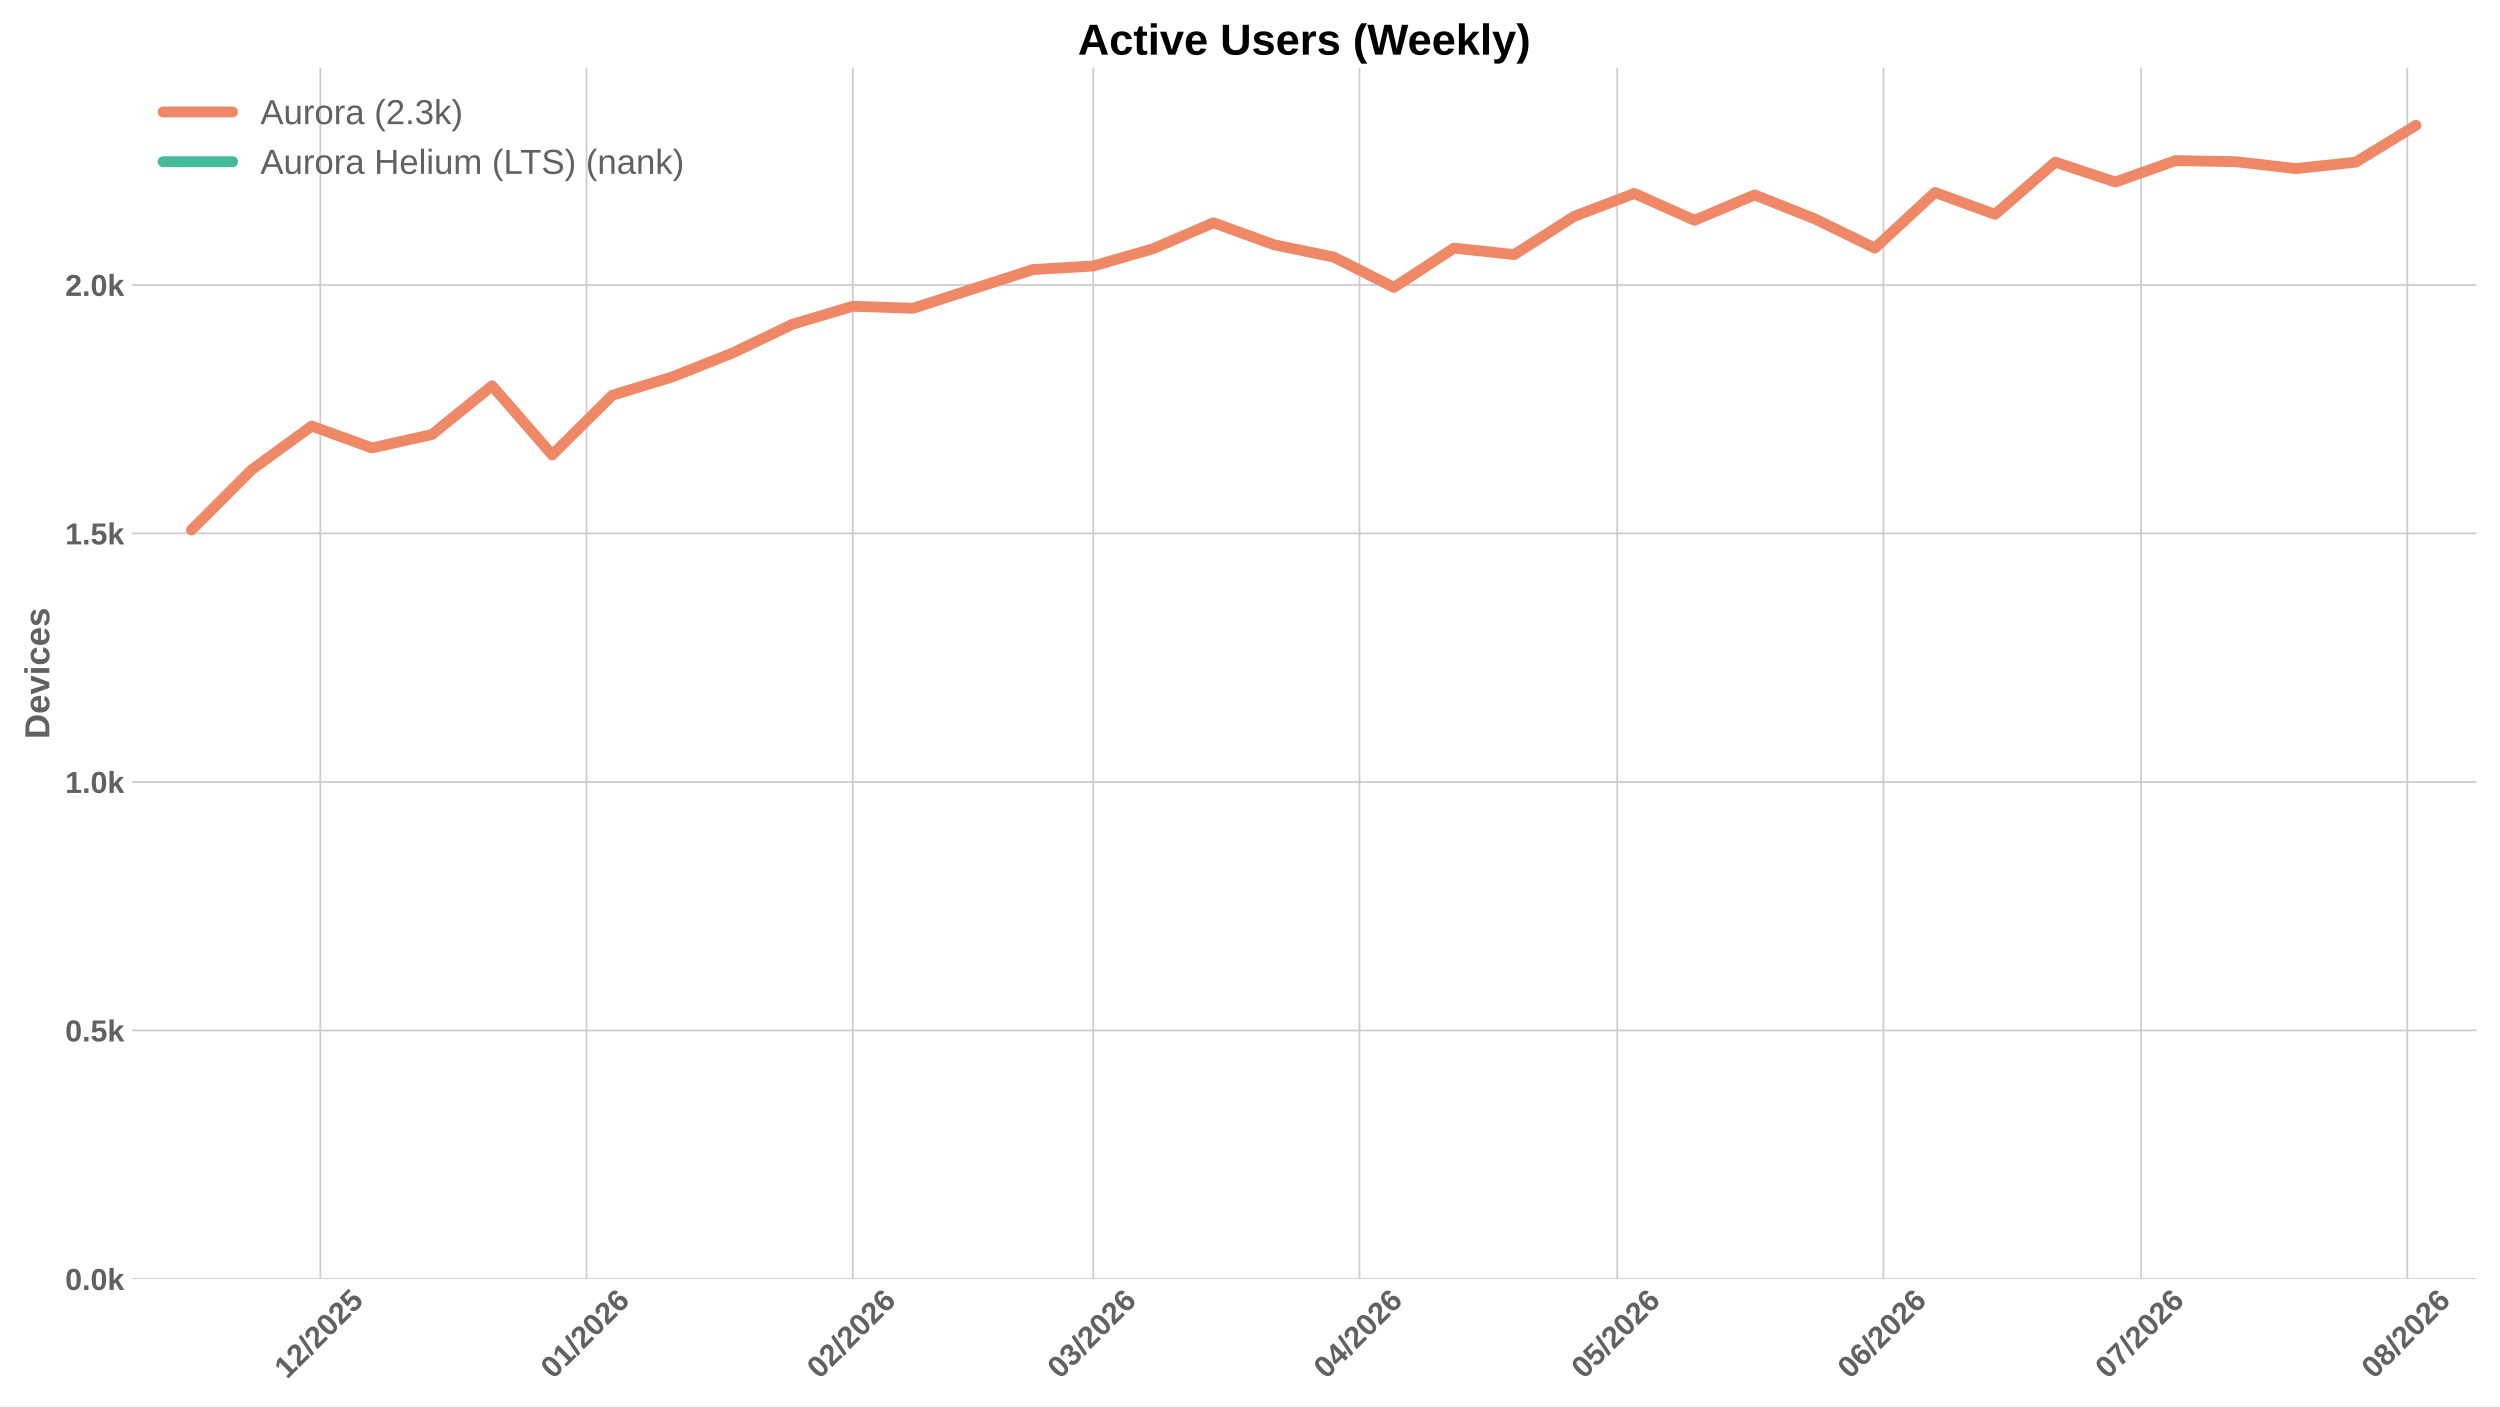
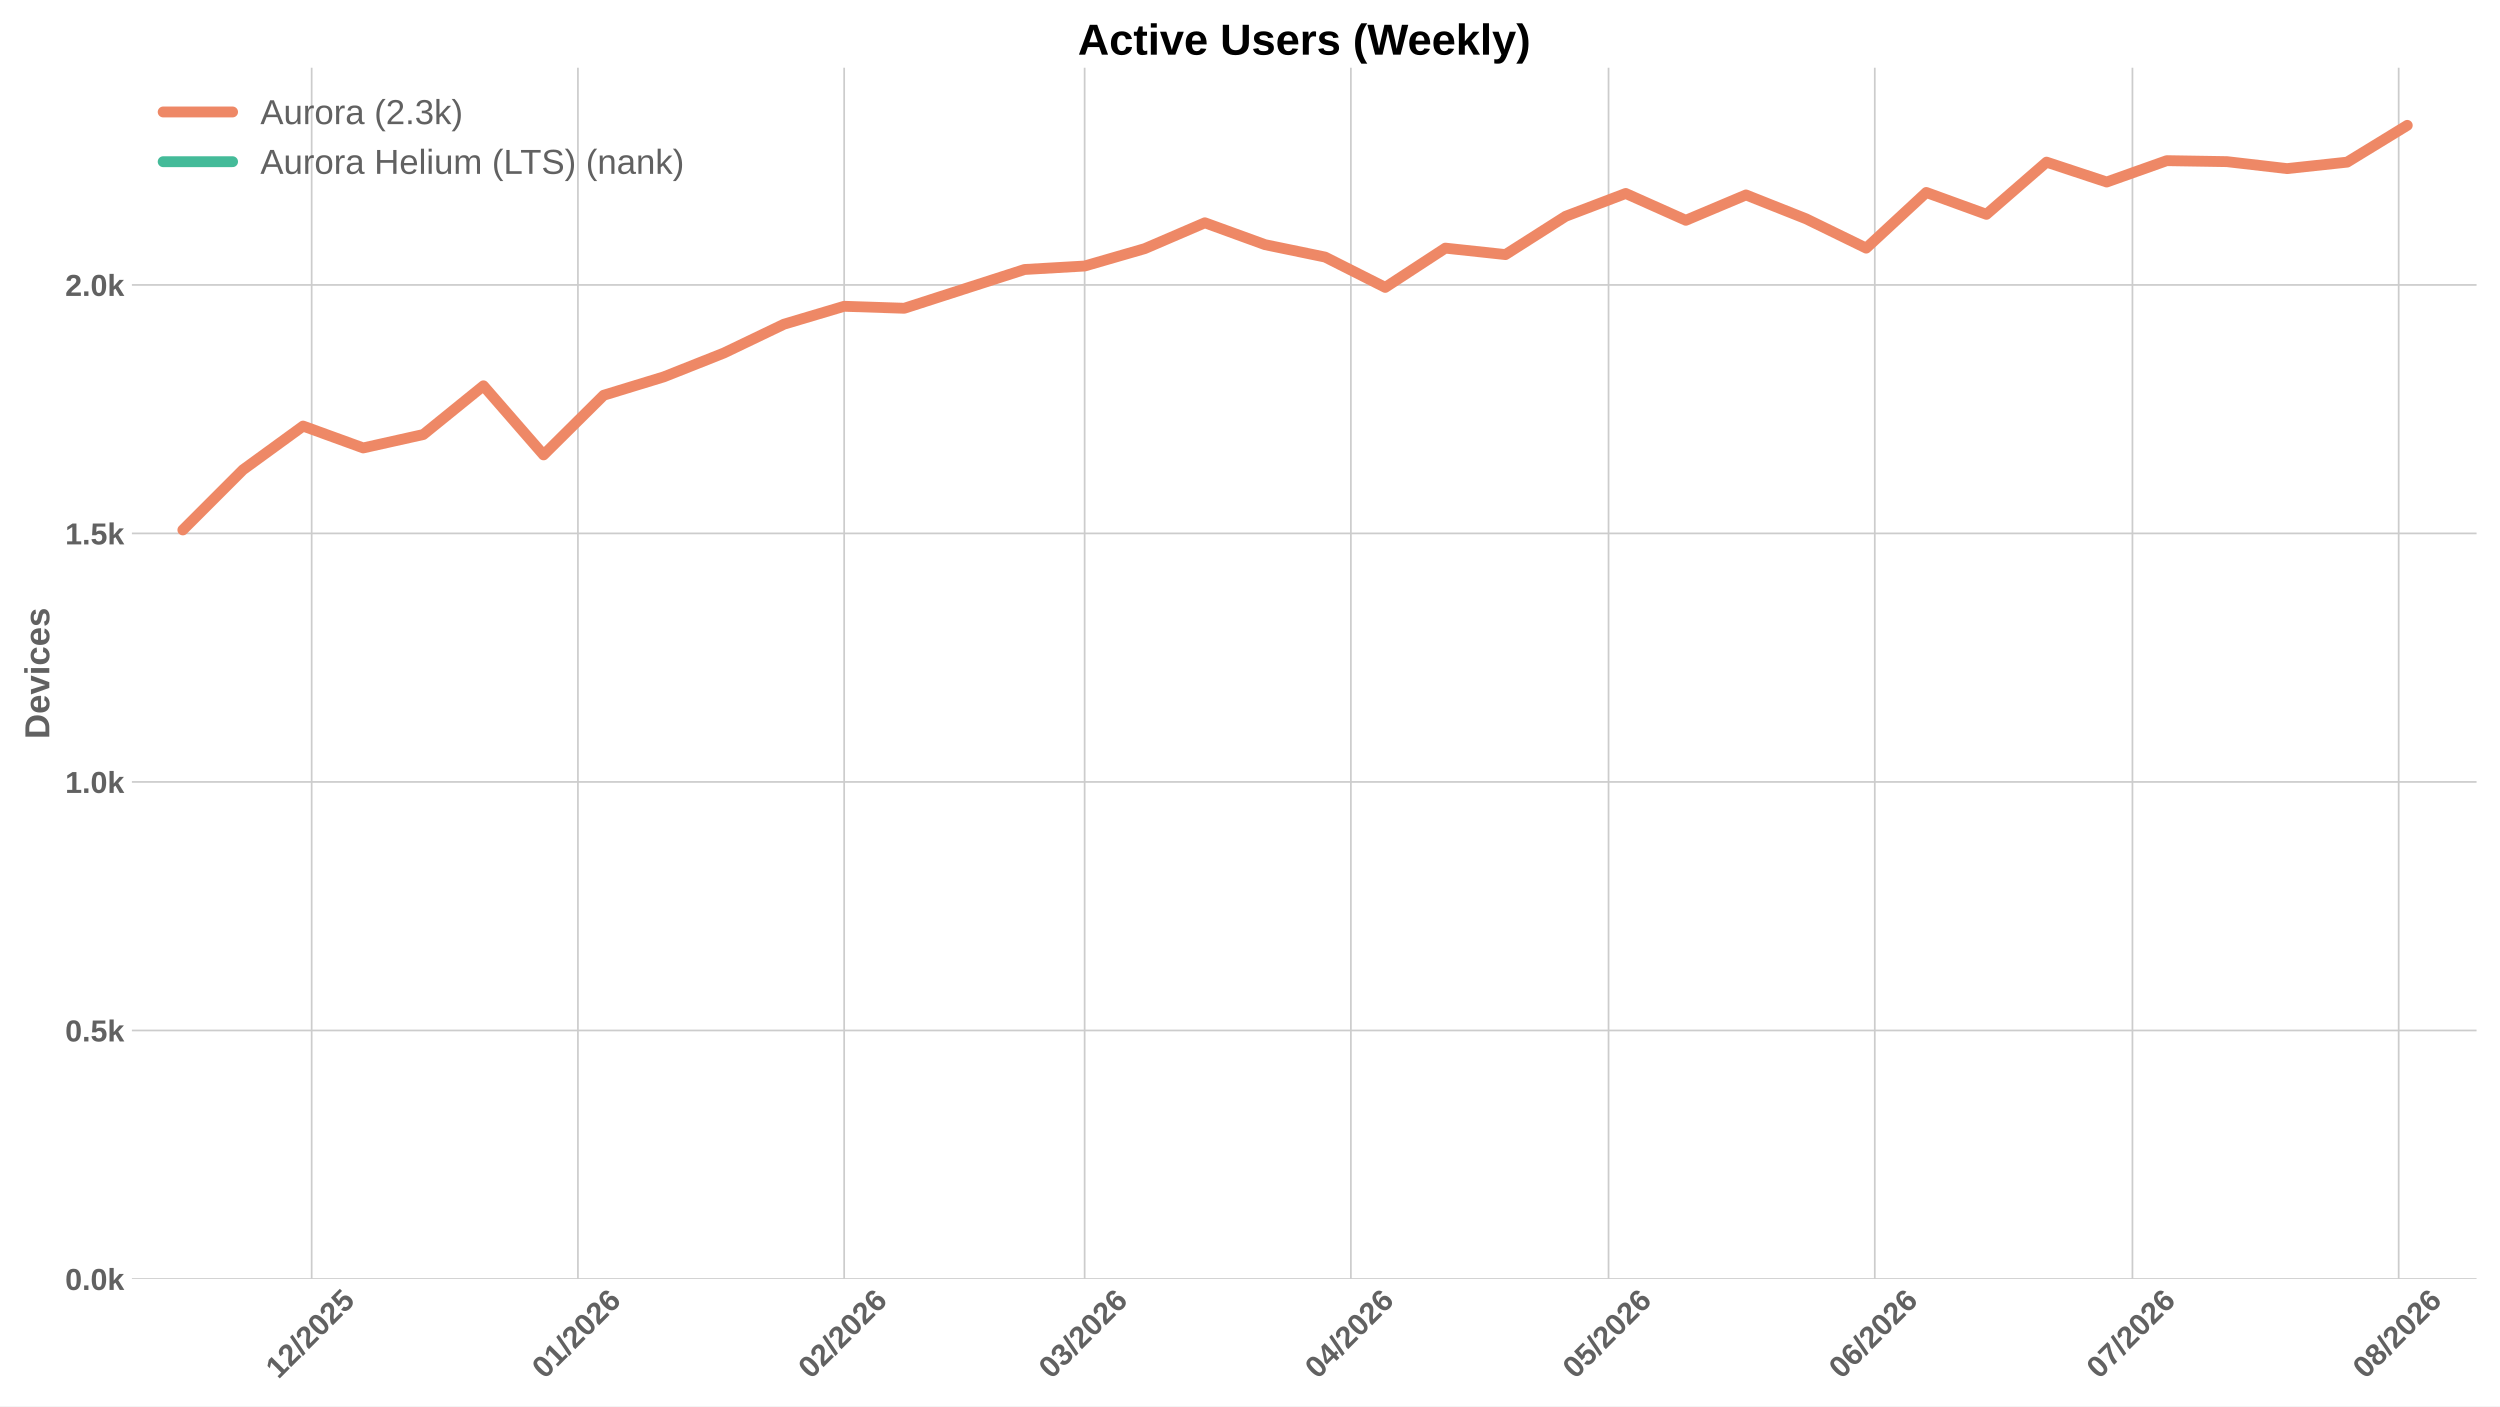
<svg xmlns="http://www.w3.org/2000/svg" xmlns:xlink="http://www.w3.org/1999/xlink" width="1152pt" height="648pt" viewBox="0 0 1152 648" version="1.1">
  <defs>
    <style type="text/css">*{stroke-linejoin: round; stroke-linecap: butt}</style>
  </defs>
  <g id="figure_1">
    <g id="patch_1">
      <path d="M 0 648  L 1152 648  L 1152 0  L 0 0  z " style="fill: #ffffff" />
    </g>
    <g id="axes_1">
      <g id="patch_2">
        <path d="M 60.78 589.343  L 1141.2 589.343  L 1141.2 31.2  L 60.78 31.2  z " style="fill: #ffffff" />
      </g>
      <g id="matplotlib.axis_1">
        <g id="xtick_1">
          <g id="line2d_1">
-             <path d="M 147.604 589.343  L 147.604 31.2  " clip-path="url(#pa4f3f45eb1)" style="fill: none; stroke: #cccccc; stroke-width: 0.8; stroke-linecap: round" />
+             <path d="M 143.619 589.343  L 143.619 31.2  " clip-path="url(#p085e9f995e)" style="fill: none; stroke: #cccccc; stroke-width: 0.8; stroke-linecap: round" />
          </g>
          <g id="line2d_2" />
          <g id="text_1">
-             <g style="fill: #616161" transform="translate(132.2736 635.7977) rotate(-45) scale(0.14 -0.14)">
+             <g style="fill: #616161" transform="translate(128.2889 635.7977) rotate(-45) scale(0.14 -0.14)">
              <defs>
                <path id="LiberationSans-Bold-31" d="M 403 0  L 403 653  L 1494 653  L 1494 3656  L 438 2997  L 438 3688  L 1541 4403  L 2372 4403  L 2372 653  L 3381 653  L 3381 0  L 403 0  z " transform="scale(0.015625)" />
                <path id="LiberationSans-Bold-32" d="M 222 0  L 222 609  Q 394 988 711 1347  Q 1028 1706 1509 2097  Q 1972 2472 2158 2715  Q 2344 2959 2344 3194  Q 2344 3769 1766 3769  Q 1484 3769 1336 3617  Q 1188 3466 1144 3163  L 259 3213  Q 334 3825 717 4147  Q 1100 4469 1759 4469  Q 2472 4469 2853 4144  Q 3234 3819 3234 3231  Q 3234 2922 3112 2672  Q 2991 2422 2800 2211  Q 2609 2000 2376 1815  Q 2144 1631 1925 1456  Q 1706 1281 1526 1103  Q 1347 925 1259 722  L 3303 722  L 3303 0  L 222 0  z " transform="scale(0.015625)" />
                <path id="LiberationSans-Bold-2f" d="M 63 -128  L 972 4638  L 1716 4638  L 822 -128  L 63 -128  z " transform="scale(0.015625)" />
                <path id="LiberationSans-Bold-30" d="M 3297 2203  Q 3297 1088 2914 512  Q 2531 -63 1766 -63  Q 253 -63 253 2203  Q 253 2994 418 3494  Q 584 3994 915 4231  Q 1247 4469 1791 4469  Q 2572 4469 2934 3903  Q 3297 3338 3297 2203  z M 2416 2203  Q 2416 2813 2356 3150  Q 2297 3488 2165 3634  Q 2034 3781 1784 3781  Q 1519 3781 1383 3632  Q 1247 3484 1189 3148  Q 1131 2813 1131 2203  Q 1131 1600 1192 1261  Q 1253 922 1386 775  Q 1519 628 1772 628  Q 2022 628 2158 783  Q 2294 938 2355 1278  Q 2416 1619 2416 2203  z " transform="scale(0.015625)" />
                <path id="LiberationSans-Bold-35" d="M 3381 1466  Q 3381 766 2945 351  Q 2509 -63 1750 -63  Q 1088 -63 689 235  Q 291 534 197 1100  L 1075 1172  Q 1144 891 1319 762  Q 1494 634 1759 634  Q 2088 634 2283 843  Q 2478 1053 2478 1447  Q 2478 1794 2293 2001  Q 2109 2209 1778 2209  Q 1413 2209 1181 1925  L 325 1925  L 478 4403  L 3125 4403  L 3125 3750  L 1275 3750  L 1203 2638  Q 1522 2919 2000 2919  Q 2628 2919 3004 2528  Q 3381 2138 3381 1466  z " transform="scale(0.015625)" />
              </defs>
              <use xlink:href="#LiberationSans-Bold-31" />
              <use xlink:href="#LiberationSans-Bold-32" transform="translate(55.61523 0)" />
              <use xlink:href="#LiberationSans-Bold-2f" transform="translate(111.2305 0)" />
              <use xlink:href="#LiberationSans-Bold-32" transform="translate(139.0137 0)" />
              <use xlink:href="#LiberationSans-Bold-30" transform="translate(194.6289 0)" />
              <use xlink:href="#LiberationSans-Bold-32" transform="translate(250.2441 0)" />
              <use xlink:href="#LiberationSans-Bold-35" transform="translate(305.8594 0)" />
            </g>
          </g>
        </g>
        <g id="xtick_2">
          <g id="line2d_3">
-             <path d="M 270.289 589.343  L 270.289 31.2  " clip-path="url(#pa4f3f45eb1)" style="fill: none; stroke: #cccccc; stroke-width: 0.8; stroke-linecap: round" />
+             <path d="M 266.304 589.343  L 266.304 31.2  " clip-path="url(#p085e9f995e)" style="fill: none; stroke: #cccccc; stroke-width: 0.8; stroke-linecap: round" />
          </g>
          <g id="line2d_4" />
          <g id="text_2">
-             <g style="fill: #616161" transform="translate(254.9586 635.7977) rotate(-45) scale(0.14 -0.14)">
+             <g style="fill: #616161" transform="translate(250.9739 635.7977) rotate(-45) scale(0.14 -0.14)">
              <defs>
                <path id="LiberationSans-Bold-36" d="M 3328 1441  Q 3328 738 2934 337  Q 2541 -63 1847 -63  Q 1069 -63 651 482  Q 234 1028 234 2100  Q 234 3278 657 3873  Q 1081 4469 1869 4469  Q 2428 4469 2751 4222  Q 3075 3975 3209 3456  L 2381 3341  Q 2263 3775 1850 3775  Q 1497 3775 1295 3422  Q 1094 3069 1094 2350  Q 1234 2584 1484 2709  Q 1734 2834 2050 2834  Q 2641 2834 2984 2459  Q 3328 2084 3328 1441  z M 2447 1416  Q 2447 1791 2273 1989  Q 2100 2188 1797 2188  Q 1506 2188 1331 2002  Q 1156 1816 1156 1509  Q 1156 1125 1339 873  Q 1522 622 1819 622  Q 2116 622 2281 833  Q 2447 1044 2447 1416  z " transform="scale(0.015625)" />
              </defs>
              <use xlink:href="#LiberationSans-Bold-30" />
              <use xlink:href="#LiberationSans-Bold-31" transform="translate(55.61523 0)" />
              <use xlink:href="#LiberationSans-Bold-2f" transform="translate(111.2305 0)" />
              <use xlink:href="#LiberationSans-Bold-32" transform="translate(139.0137 0)" />
              <use xlink:href="#LiberationSans-Bold-30" transform="translate(194.6289 0)" />
              <use xlink:href="#LiberationSans-Bold-32" transform="translate(250.2441 0)" />
              <use xlink:href="#LiberationSans-Bold-36" transform="translate(305.8594 0)" />
            </g>
          </g>
        </g>
        <g id="xtick_3">
          <g id="line2d_5">
-             <path d="M 392.974 589.343  L 392.974 31.2  " clip-path="url(#pa4f3f45eb1)" style="fill: none; stroke: #cccccc; stroke-width: 0.8; stroke-linecap: round" />
+             <path d="M 388.989 589.343  L 388.989 31.2  " clip-path="url(#p085e9f995e)" style="fill: none; stroke: #cccccc; stroke-width: 0.8; stroke-linecap: round" />
          </g>
          <g id="line2d_6" />
          <g id="text_3">
-             <g style="fill: #616161" transform="translate(377.6437 635.7977) rotate(-45) scale(0.14 -0.14)">
+             <g style="fill: #616161" transform="translate(373.659 635.7977) rotate(-45) scale(0.14 -0.14)">
              <use xlink:href="#LiberationSans-Bold-30" />
              <use xlink:href="#LiberationSans-Bold-32" transform="translate(55.61523 0)" />
              <use xlink:href="#LiberationSans-Bold-2f" transform="translate(111.2305 0)" />
              <use xlink:href="#LiberationSans-Bold-32" transform="translate(139.0137 0)" />
              <use xlink:href="#LiberationSans-Bold-30" transform="translate(194.6289 0)" />
              <use xlink:href="#LiberationSans-Bold-32" transform="translate(250.2441 0)" />
              <use xlink:href="#LiberationSans-Bold-36" transform="translate(305.8594 0)" />
            </g>
          </g>
        </g>
        <g id="xtick_4">
          <g id="line2d_7">
-             <path d="M 503.786 589.343  L 503.786 31.2  " clip-path="url(#pa4f3f45eb1)" style="fill: none; stroke: #cccccc; stroke-width: 0.8; stroke-linecap: round" />
+             <path d="M 499.802 589.343  L 499.802 31.2  " clip-path="url(#p085e9f995e)" style="fill: none; stroke: #cccccc; stroke-width: 0.8; stroke-linecap: round" />
          </g>
          <g id="line2d_8" />
          <g id="text_4">
-             <g style="fill: #616161" transform="translate(488.456 635.7977) rotate(-45) scale(0.14 -0.14)">
+             <g style="fill: #616161" transform="translate(484.4713 635.7977) rotate(-45) scale(0.14 -0.14)">
              <defs>
                <path id="LiberationSans-Bold-33" d="M 3328 1222  Q 3328 603 2922 265  Q 2516 -72 1766 -72  Q 1056 -72 637 254  Q 219 581 147 1197  L 1041 1275  Q 1125 641 1763 641  Q 2078 641 2253 797  Q 2428 953 2428 1275  Q 2428 1569 2215 1725  Q 2003 1881 1584 1881  L 1278 1881  L 1278 2591  L 1566 2591  Q 1944 2591 2134 2745  Q 2325 2900 2325 3188  Q 2325 3459 2173 3614  Q 2022 3769 1731 3769  Q 1459 3769 1292 3619  Q 1125 3469 1100 3194  L 222 3256  Q 291 3825 694 4147  Q 1097 4469 1747 4469  Q 2438 4469 2827 4158  Q 3216 3847 3216 3297  Q 3216 2884 2973 2618  Q 2731 2353 2275 2266  L 2275 2253  Q 2781 2194 3054 1920  Q 3328 1647 3328 1222  z " transform="scale(0.015625)" />
              </defs>
              <use xlink:href="#LiberationSans-Bold-30" />
              <use xlink:href="#LiberationSans-Bold-33" transform="translate(55.61523 0)" />
              <use xlink:href="#LiberationSans-Bold-2f" transform="translate(111.2305 0)" />
              <use xlink:href="#LiberationSans-Bold-32" transform="translate(139.0137 0)" />
              <use xlink:href="#LiberationSans-Bold-30" transform="translate(194.6289 0)" />
              <use xlink:href="#LiberationSans-Bold-32" transform="translate(250.2441 0)" />
              <use xlink:href="#LiberationSans-Bold-36" transform="translate(305.8594 0)" />
            </g>
          </g>
        </g>
        <g id="xtick_5">
          <g id="line2d_9">
-             <path d="M 626.471 589.343  L 626.471 31.2  " clip-path="url(#pa4f3f45eb1)" style="fill: none; stroke: #cccccc; stroke-width: 0.8; stroke-linecap: round" />
+             <path d="M 622.487 589.343  L 622.487 31.2  " clip-path="url(#p085e9f995e)" style="fill: none; stroke: #cccccc; stroke-width: 0.8; stroke-linecap: round" />
          </g>
          <g id="line2d_10" />
          <g id="text_5">
-             <g style="fill: #616161" transform="translate(611.1411 635.7977) rotate(-45) scale(0.14 -0.14)">
+             <g style="fill: #616161" transform="translate(607.1563 635.7977) rotate(-45) scale(0.14 -0.14)">
              <defs>
                <path id="LiberationSans-Bold-34" d="M 2938 897  L 2938 0  L 2100 0  L 2100 897  L 97 897  L 97 1556  L 1956 4403  L 2938 4403  L 2938 1550  L 3525 1550  L 3525 897  L 2938 897  z M 2100 2991  Q 2100 3159 2111 3356  Q 2122 3553 2128 3609  Q 2047 3434 1834 3103  L 813 1550  L 2100 1550  L 2100 2991  z " transform="scale(0.015625)" />
              </defs>
              <use xlink:href="#LiberationSans-Bold-30" />
              <use xlink:href="#LiberationSans-Bold-34" transform="translate(55.61523 0)" />
              <use xlink:href="#LiberationSans-Bold-2f" transform="translate(111.2305 0)" />
              <use xlink:href="#LiberationSans-Bold-32" transform="translate(139.0137 0)" />
              <use xlink:href="#LiberationSans-Bold-30" transform="translate(194.6289 0)" />
              <use xlink:href="#LiberationSans-Bold-32" transform="translate(250.2441 0)" />
              <use xlink:href="#LiberationSans-Bold-36" transform="translate(305.8594 0)" />
            </g>
          </g>
        </g>
        <g id="xtick_6">
          <g id="line2d_11">
-             <path d="M 745.199 589.343  L 745.199 31.2  " clip-path="url(#pa4f3f45eb1)" style="fill: none; stroke: #cccccc; stroke-width: 0.8; stroke-linecap: round" />
+             <path d="M 741.214 589.343  L 741.214 31.2  " clip-path="url(#p085e9f995e)" style="fill: none; stroke: #cccccc; stroke-width: 0.8; stroke-linecap: round" />
          </g>
          <g id="line2d_12" />
          <g id="text_6">
-             <g style="fill: #616161" transform="translate(729.8685 635.7977) rotate(-45) scale(0.14 -0.14)">
+             <g style="fill: #616161" transform="translate(725.8838 635.7977) rotate(-45) scale(0.14 -0.14)">
              <use xlink:href="#LiberationSans-Bold-30" />
              <use xlink:href="#LiberationSans-Bold-35" transform="translate(55.61523 0)" />
              <use xlink:href="#LiberationSans-Bold-2f" transform="translate(111.2305 0)" />
              <use xlink:href="#LiberationSans-Bold-32" transform="translate(139.0137 0)" />
              <use xlink:href="#LiberationSans-Bold-30" transform="translate(194.6289 0)" />
              <use xlink:href="#LiberationSans-Bold-32" transform="translate(250.2441 0)" />
              <use xlink:href="#LiberationSans-Bold-36" transform="translate(305.8594 0)" />
            </g>
          </g>
        </g>
        <g id="xtick_7">
          <g id="line2d_13">
-             <path d="M 867.884 589.343  L 867.884 31.2  " clip-path="url(#pa4f3f45eb1)" style="fill: none; stroke: #cccccc; stroke-width: 0.8; stroke-linecap: round" />
+             <path d="M 863.899 589.343  L 863.899 31.2  " clip-path="url(#p085e9f995e)" style="fill: none; stroke: #cccccc; stroke-width: 0.8; stroke-linecap: round" />
          </g>
          <g id="line2d_14" />
          <g id="text_7">
-             <g style="fill: #616161" transform="translate(852.5536 635.7977) rotate(-45) scale(0.14 -0.14)">
+             <g style="fill: #616161" transform="translate(848.5689 635.7977) rotate(-45) scale(0.14 -0.14)">
              <use xlink:href="#LiberationSans-Bold-30" />
              <use xlink:href="#LiberationSans-Bold-36" transform="translate(55.61523 0)" />
              <use xlink:href="#LiberationSans-Bold-2f" transform="translate(111.2305 0)" />
              <use xlink:href="#LiberationSans-Bold-32" transform="translate(139.0137 0)" />
              <use xlink:href="#LiberationSans-Bold-30" transform="translate(194.6289 0)" />
              <use xlink:href="#LiberationSans-Bold-32" transform="translate(250.2441 0)" />
              <use xlink:href="#LiberationSans-Bold-36" transform="translate(305.8594 0)" />
            </g>
          </g>
        </g>
        <g id="xtick_8">
          <g id="line2d_15">
-             <path d="M 986.611 589.343  L 986.611 31.2  " clip-path="url(#pa4f3f45eb1)" style="fill: none; stroke: #cccccc; stroke-width: 0.8; stroke-linecap: round" />
+             <path d="M 982.627 589.343  L 982.627 31.2  " clip-path="url(#p085e9f995e)" style="fill: none; stroke: #cccccc; stroke-width: 0.8; stroke-linecap: round" />
          </g>
          <g id="line2d_16" />
          <g id="text_8">
-             <g style="fill: #616161" transform="translate(971.2811 635.7977) rotate(-45) scale(0.14 -0.14)">
+             <g style="fill: #616161" transform="translate(967.2963 635.7977) rotate(-45) scale(0.14 -0.14)">
              <defs>
                <path id="LiberationSans-Bold-37" d="M 3278 3706  Q 2981 3238 2717 2797  Q 2453 2356 2256 1911  Q 2059 1466 1945 995  Q 1831 525 1831 0  L 916 0  Q 916 550 1059 1064  Q 1203 1578 1475 2111  Q 1747 2644 2463 3681  L 275 3681  L 275 4403  L 3278 4403  L 3278 3706  z " transform="scale(0.015625)" />
              </defs>
              <use xlink:href="#LiberationSans-Bold-30" />
              <use xlink:href="#LiberationSans-Bold-37" transform="translate(55.61523 0)" />
              <use xlink:href="#LiberationSans-Bold-2f" transform="translate(111.2305 0)" />
              <use xlink:href="#LiberationSans-Bold-32" transform="translate(139.0137 0)" />
              <use xlink:href="#LiberationSans-Bold-30" transform="translate(194.6289 0)" />
              <use xlink:href="#LiberationSans-Bold-32" transform="translate(250.2441 0)" />
              <use xlink:href="#LiberationSans-Bold-36" transform="translate(305.8594 0)" />
            </g>
          </g>
        </g>
        <g id="xtick_9">
          <g id="line2d_17">
-             <path d="M 1109.296 589.343  L 1109.296 31.2  " clip-path="url(#pa4f3f45eb1)" style="fill: none; stroke: #cccccc; stroke-width: 0.8; stroke-linecap: round" />
+             <path d="M 1105.312 589.343  L 1105.312 31.2  " clip-path="url(#p085e9f995e)" style="fill: none; stroke: #cccccc; stroke-width: 0.8; stroke-linecap: round" />
          </g>
          <g id="line2d_18" />
          <g id="text_9">
-             <g style="fill: #616161" transform="translate(1093.966 635.7977) rotate(-45) scale(0.14 -0.14)">
+             <g style="fill: #616161" transform="translate(1089.981 635.7977) rotate(-45) scale(0.14 -0.14)">
              <defs>
                <path id="LiberationSans-Bold-38" d="M 3363 1241  Q 3363 622 2953 279  Q 2544 -63 1784 -63  Q 1031 -63 617 278  Q 203 619 203 1234  Q 203 1656 447 1945  Q 691 2234 1100 2303  L 1100 2316  Q 744 2394 525 2669  Q 306 2944 306 3303  Q 306 3844 689 4156  Q 1072 4469 1772 4469  Q 2488 4469 2870 4164  Q 3253 3859 3253 3297  Q 3253 2938 3036 2666  Q 2819 2394 2453 2322  L 2453 2309  Q 2878 2241 3120 1961  Q 3363 1681 3363 1241  z M 2350 3250  Q 2350 3563 2206 3708  Q 2063 3853 1772 3853  Q 1203 3853 1203 3250  Q 1203 2619 1778 2619  Q 2066 2619 2208 2766  Q 2350 2913 2350 3250  z M 2453 1313  Q 2453 2003 1766 2003  Q 1447 2003 1276 1822  Q 1106 1641 1106 1300  Q 1106 913 1275 734  Q 1444 556 1791 556  Q 2131 556 2292 734  Q 2453 913 2453 1313  z " transform="scale(0.015625)" />
              </defs>
              <use xlink:href="#LiberationSans-Bold-30" />
              <use xlink:href="#LiberationSans-Bold-38" transform="translate(55.61523 0)" />
              <use xlink:href="#LiberationSans-Bold-2f" transform="translate(111.2305 0)" />
              <use xlink:href="#LiberationSans-Bold-32" transform="translate(139.0137 0)" />
              <use xlink:href="#LiberationSans-Bold-30" transform="translate(194.6289 0)" />
              <use xlink:href="#LiberationSans-Bold-32" transform="translate(250.2441 0)" />
              <use xlink:href="#LiberationSans-Bold-36" transform="translate(305.8594 0)" />
            </g>
          </g>
        </g>
      </g>
      <g id="matplotlib.axis_2">
        <g id="ytick_1">
          <g id="line2d_19">
-             <path d="M 60.78 589.343  L 1141.2 589.343  " clip-path="url(#pa4f3f45eb1)" style="fill: none; stroke: #cccccc; stroke-width: 0.8; stroke-linecap: round" />
+             <path d="M 60.78 589.343  L 1141.2 589.343  " clip-path="url(#p085e9f995e)" style="fill: none; stroke: #cccccc; stroke-width: 0.8; stroke-linecap: round" />
          </g>
          <g id="line2d_20" />
          <g id="text_10">
            <g style="fill: #616161" transform="translate(30.03469 594.416) scale(0.14 -0.14)">
              <defs>
                <path id="LiberationSans-Bold-2e" d="M 434 0  L 434 953  L 1338 953  L 1338 0  L 434 0  z " transform="scale(0.015625)" />
                <path id="LiberationSans-Bold-6b" d="M 2606 0  L 1703 1531  L 1325 1269  L 1325 0  L 447 0  L 447 4638  L 1325 4638  L 1325 1981  L 2531 3381  L 3475 3381  L 2288 2063  L 3566 0  L 2606 0  z " transform="scale(0.015625)" />
              </defs>
              <use xlink:href="#LiberationSans-Bold-30" />
              <use xlink:href="#LiberationSans-Bold-2e" transform="translate(55.61523 0)" />
              <use xlink:href="#LiberationSans-Bold-30" transform="translate(83.39844 0)" />
              <use xlink:href="#LiberationSans-Bold-6b" transform="translate(139.0137 0)" />
            </g>
          </g>
        </g>
        <g id="ytick_2">
          <g id="line2d_21">
-             <path d="M 60.78 474.829  L 1141.2 474.829  " clip-path="url(#pa4f3f45eb1)" style="fill: none; stroke: #cccccc; stroke-width: 0.8; stroke-linecap: round" />
+             <path d="M 60.78 474.829  L 1141.2 474.829  " clip-path="url(#p085e9f995e)" style="fill: none; stroke: #cccccc; stroke-width: 0.8; stroke-linecap: round" />
          </g>
          <g id="line2d_22" />
          <g id="text_11">
            <g style="fill: #616161" transform="translate(30.03469 479.9016) scale(0.14 -0.14)">
              <use xlink:href="#LiberationSans-Bold-30" />
              <use xlink:href="#LiberationSans-Bold-2e" transform="translate(55.61523 0)" />
              <use xlink:href="#LiberationSans-Bold-35" transform="translate(83.39844 0)" />
              <use xlink:href="#LiberationSans-Bold-6b" transform="translate(139.0137 0)" />
            </g>
          </g>
        </g>
        <g id="ytick_3">
          <g id="line2d_23">
-             <path d="M 60.78 360.314  L 1141.2 360.314  " clip-path="url(#pa4f3f45eb1)" style="fill: none; stroke: #cccccc; stroke-width: 0.8; stroke-linecap: round" />
+             <path d="M 60.78 360.314  L 1141.2 360.314  " clip-path="url(#p085e9f995e)" style="fill: none; stroke: #cccccc; stroke-width: 0.8; stroke-linecap: round" />
          </g>
          <g id="line2d_24" />
          <g id="text_12">
            <g style="fill: #616161" transform="translate(30.03469 365.3872) scale(0.14 -0.14)">
              <use xlink:href="#LiberationSans-Bold-31" />
              <use xlink:href="#LiberationSans-Bold-2e" transform="translate(55.61523 0)" />
              <use xlink:href="#LiberationSans-Bold-30" transform="translate(83.39844 0)" />
              <use xlink:href="#LiberationSans-Bold-6b" transform="translate(139.0137 0)" />
            </g>
          </g>
        </g>
        <g id="ytick_4">
          <g id="line2d_25">
-             <path d="M 60.78 245.8  L 1141.2 245.8  " clip-path="url(#pa4f3f45eb1)" style="fill: none; stroke: #cccccc; stroke-width: 0.8; stroke-linecap: round" />
+             <path d="M 60.78 245.8  L 1141.2 245.8  " clip-path="url(#p085e9f995e)" style="fill: none; stroke: #cccccc; stroke-width: 0.8; stroke-linecap: round" />
          </g>
          <g id="line2d_26" />
          <g id="text_13">
            <g style="fill: #616161" transform="translate(30.03469 250.8728) scale(0.14 -0.14)">
              <use xlink:href="#LiberationSans-Bold-31" />
              <use xlink:href="#LiberationSans-Bold-2e" transform="translate(55.61523 0)" />
              <use xlink:href="#LiberationSans-Bold-35" transform="translate(83.39844 0)" />
              <use xlink:href="#LiberationSans-Bold-6b" transform="translate(139.0137 0)" />
            </g>
          </g>
        </g>
        <g id="ytick_5">
          <g id="line2d_27">
-             <path d="M 60.78 131.286  L 1141.2 131.286  " clip-path="url(#pa4f3f45eb1)" style="fill: none; stroke: #cccccc; stroke-width: 0.8; stroke-linecap: round" />
+             <path d="M 60.78 131.286  L 1141.2 131.286  " clip-path="url(#p085e9f995e)" style="fill: none; stroke: #cccccc; stroke-width: 0.8; stroke-linecap: round" />
          </g>
          <g id="line2d_28" />
          <g id="text_14">
            <g style="fill: #616161" transform="translate(30.03469 136.3584) scale(0.14 -0.14)">
              <use xlink:href="#LiberationSans-Bold-32" />
              <use xlink:href="#LiberationSans-Bold-2e" transform="translate(55.61523 0)" />
              <use xlink:href="#LiberationSans-Bold-30" transform="translate(83.39844 0)" />
              <use xlink:href="#LiberationSans-Bold-6b" transform="translate(139.0137 0)" />
            </g>
          </g>
        </g>
        <g id="text_15">
          <g style="fill: #616161" transform="translate(22.71469 340.5153) rotate(-90) scale(0.16 -0.16)">
            <defs>
              <path id="LiberationSans-Bold-44" d="M 4353 2234  Q 4353 1553 4086 1045  Q 3819 538 3330 269  Q 2841 0 2209 0  L 428 0  L 428 4403  L 2022 4403  Q 3134 4403 3743 3842  Q 4353 3281 4353 2234  z M 3425 2234  Q 3425 2944 3056 3317  Q 2688 3691 2003 3691  L 1350 3691  L 1350 713  L 2131 713  Q 2725 713 3075 1122  Q 3425 1531 3425 2234  z " transform="scale(0.015625)" />
              <path id="LiberationSans-Bold-65" d="M 1831 -63  Q 1069 -63 659 389  Q 250 841 250 1706  Q 250 2544 665 2994  Q 1081 3444 1844 3444  Q 2572 3444 2956 2961  Q 3341 2478 3341 1547  L 3341 1522  L 1172 1522  Q 1172 1028 1355 776  Q 1538 525 1875 525  Q 2341 525 2463 928  L 3291 856  Q 2931 -63 1831 -63  z M 1831 2891  Q 1522 2891 1355 2675  Q 1188 2459 1178 2072  L 2491 2072  Q 2466 2481 2294 2686  Q 2122 2891 1831 2891  z " transform="scale(0.015625)" />
              <path id="LiberationSans-Bold-76" d="M 2284 0  L 1234 0  L 25 3381  L 953 3381  L 1544 1491  Q 1591 1334 1766 709  Q 1797 838 1894 1159  Q 1991 1481 2613 3381  L 3531 3381  L 2284 0  z " transform="scale(0.015625)" />
              <path id="LiberationSans-Bold-69" d="M 447 3991  L 447 4638  L 1325 4638  L 1325 3991  L 447 3991  z M 447 0  L 447 3381  L 1325 3381  L 1325 0  L 447 0  z " transform="scale(0.015625)" />
              <path id="LiberationSans-Bold-63" d="M 1856 -63  Q 1088 -63 669 395  Q 250 853 250 1672  Q 250 2509 672 2976  Q 1094 3444 1869 3444  Q 2466 3444 2856 3144  Q 3247 2844 3347 2316  L 2463 2272  Q 2425 2531 2275 2686  Q 2125 2841 1850 2841  Q 1172 2841 1172 1706  Q 1172 538 1863 538  Q 2113 538 2281 695  Q 2450 853 2491 1166  L 3372 1125  Q 3325 778 3123 506  Q 2922 234 2594 85  Q 2266 -63 1856 -63  z " transform="scale(0.015625)" />
              <path id="LiberationSans-Bold-73" d="M 3297 988  Q 3297 497 2895 217  Q 2494 -63 1784 -63  Q 1088 -63 717 157  Q 347 378 225 844  L 997 959  Q 1063 719 1223 619  Q 1384 519 1784 519  Q 2153 519 2322 612  Q 2491 706 2491 906  Q 2491 1069 2355 1164  Q 2219 1259 1894 1325  Q 1150 1472 890 1598  Q 631 1725 495 1926  Q 359 2128 359 2422  Q 359 2906 732 3176  Q 1106 3447 1791 3447  Q 2394 3447 2761 3212  Q 3128 2978 3219 2534  L 2441 2453  Q 2403 2659 2256 2761  Q 2109 2863 1791 2863  Q 1478 2863 1322 2783  Q 1166 2703 1166 2516  Q 1166 2369 1286 2283  Q 1406 2197 1691 2141  Q 2088 2059 2395 1973  Q 2703 1888 2889 1769  Q 3075 1650 3186 1464  Q 3297 1278 3297 988  z " transform="scale(0.015625)" />
            </defs>
            <use xlink:href="#LiberationSans-Bold-44" />
            <use xlink:href="#LiberationSans-Bold-65" transform="translate(72.2168 0)" />
            <use xlink:href="#LiberationSans-Bold-76" transform="translate(127.832 0)" />
            <use xlink:href="#LiberationSans-Bold-69" transform="translate(183.4473 0)" />
            <use xlink:href="#LiberationSans-Bold-63" transform="translate(211.2305 0)" />
            <use xlink:href="#LiberationSans-Bold-65" transform="translate(266.8457 0)" />
            <use xlink:href="#LiberationSans-Bold-73" transform="translate(322.4609 0)" />
          </g>
        </g>
      </g>
      <g id="line2d_29">
-         <path d="M 88.24 244.197  L 115.943 216.484  L 143.646 196.33  L 171.349 206.407  L 199.052 200.223  L 226.756 177.778  L 254.459 209.613  L 282.162 182.13  L 309.865 173.656  L 337.568 162.663  L 365.271 149.379  L 392.974 141.134  L 420.677 142.05  L 448.38 133.118  L 476.083 124.186  L 503.786 122.582  L 531.489 114.566  L 559.192 102.657  L 586.896 112.734  L 614.599 118.46  L 642.302 132.431  L 670.005 114.337  L 697.708 117.315  L 725.411 99.68  L 753.114 89.144  L 780.817 101.512  L 808.52 89.831  L 836.223 100.825  L 863.926 114.337  L 891.629 88.686  L 919.332 98.763  L 947.036 74.715  L 974.739 83.877  L 1002.442 74.028  L 1030.145 74.486  L 1057.848 77.693  L 1085.551 74.715  L 1113.254 57.767  " clip-path="url(#pa4f3f45eb1)" style="fill: none; stroke: #ee8866; stroke-width: 5; stroke-linecap: round" />
+         <path d="M 84.255 244.197  L 111.958 216.484  L 139.662 196.33  L 167.365 206.407  L 195.068 200.223  L 222.771 177.778  L 250.474 209.613  L 278.177 182.13  L 305.88 173.656  L 333.583 162.663  L 361.286 149.379  L 388.989 141.134  L 416.692 142.05  L 444.395 133.118  L 472.098 124.186  L 499.802 122.582  L 527.505 114.566  L 555.208 102.657  L 582.911 112.734  L 610.614 118.46  L 638.317 132.431  L 666.02 114.337  L 693.723 117.315  L 721.426 99.68  L 749.129 89.144  L 776.832 101.512  L 804.535 89.831  L 832.238 100.825  L 859.942 114.337  L 887.645 88.686  L 915.348 98.763  L 943.051 74.715  L 970.754 83.877  L 998.457 74.028  L 1026.16 74.486  L 1053.863 77.693  L 1081.566 74.715  L 1109.269 57.767  " clip-path="url(#p085e9f995e)" style="fill: none; stroke: #ee8866; stroke-width: 5; stroke-linecap: round" />
      </g>
      <g id="line2d_30">
-         <path d="M 143.646 589.114  M 226.756 589.114  M 309.865 589.114  " clip-path="url(#pa4f3f45eb1)" style="fill: none; stroke: #44bb99; stroke-width: 5; stroke-linecap: round" />
+         <path d="M 139.662 589.114  M 222.771 589.114  M 305.88 589.114  " clip-path="url(#p085e9f995e)" style="fill: none; stroke: #44bb99; stroke-width: 5; stroke-linecap: round" />
      </g>
      <g id="patch_3">
        <path d="M 60.78 589.343  L 60.78 31.2  " style="fill: none" />
      </g>
      <g id="patch_4">
        <path d="M 1141.2 589.343  L 1141.2 31.2  " style="fill: none" />
      </g>
      <g id="patch_5">
        <path d="M 60.78 589.343  L 1141.2 589.343  " style="fill: none" />
      </g>
      <g id="patch_6">
        <path d="M 60.78 31.2  L 1141.2 31.2  " style="fill: none" />
      </g>
      <g id="text_16">
        <g transform="translate(496.6791 25.2) scale(0.2 -0.2)">
          <defs>
            <path id="LiberationSans-Bold-41" d="M 3541 0  L 3150 1125  L 1472 1125  L 1081 0  L 159 0  L 1766 4403  L 2853 4403  L 4453 0  L 3541 0  z M 2309 3725  L 2291 3656  Q 2259 3544 2215 3400  Q 2172 3256 1678 1819  L 2944 1819  L 2509 3084  L 2375 3509  L 2309 3725  z " transform="scale(0.015625)" />
            <path id="LiberationSans-Bold-74" d="M 1313 -56  Q 925 -56 715 155  Q 506 366 506 794  L 506 2788  L 78 2788  L 78 3381  L 550 3381  L 825 4175  L 1375 4175  L 1375 3381  L 2016 3381  L 2016 2788  L 1375 2788  L 1375 1031  Q 1375 784 1469 667  Q 1563 550 1759 550  Q 1863 550 2053 594  L 2053 50  Q 1728 -56 1313 -56  z " transform="scale(0.015625)" />
            <path id="LiberationSans-Bold-20" transform="scale(0.015625)" />
            <path id="LiberationSans-Bold-55" d="M 2259 -63  Q 1350 -63 867 381  Q 384 825 384 1650  L 384 4403  L 1306 4403  L 1306 1722  Q 1306 1200 1554 929  Q 1803 659 2284 659  Q 2778 659 3043 942  Q 3309 1225 3309 1753  L 3309 4403  L 4231 4403  L 4231 1697  Q 4231 859 3714 398  Q 3197 -63 2259 -63  z " transform="scale(0.015625)" />
            <path id="LiberationSans-Bold-72" d="M 447 0  L 447 2588  Q 447 2866 439 3052  Q 431 3238 422 3381  L 1259 3381  Q 1269 3325 1284 3039  Q 1300 2753 1300 2659  L 1313 2659  Q 1441 3016 1541 3161  Q 1641 3306 1778 3376  Q 1916 3447 2122 3447  Q 2291 3447 2394 3400  L 2394 2666  Q 2181 2713 2019 2713  Q 1691 2713 1508 2447  Q 1325 2181 1325 1659  L 1325 0  L 447 0  z " transform="scale(0.015625)" />
            <path id="LiberationSans-Bold-28" d="M 1247 -1328  Q 756 -622 537 81  Q 319 784 319 1659  Q 319 2531 537 3232  Q 756 3934 1247 4638  L 2125 4638  Q 1631 3925 1407 3219  Q 1184 2513 1184 1656  Q 1184 803 1406 101  Q 1628 -600 2125 -1328  L 1247 -1328  z " transform="scale(0.015625)" />
            <path id="LiberationSans-Bold-57" d="M 4897 0  L 3803 0  L 3206 2547  Q 3097 2997 3022 3488  Q 2947 3078 2900 2864  Q 2853 2650 2234 0  L 1141 0  L 6 4403  L 941 4403  L 1578 1559  L 1722 872  Q 1809 1306 1892 1701  Q 1975 2097 2516 4403  L 3547 4403  L 4103 2059  Q 4169 1797 4325 872  L 4403 1234  L 4569 1953  L 5100 4403  L 6034 4403  L 4897 0  z " transform="scale(0.015625)" />
            <path id="LiberationSans-Bold-6c" d="M 447 0  L 447 4638  L 1325 4638  L 1325 0  L 447 0  z " transform="scale(0.015625)" />
            <path id="LiberationSans-Bold-79" d="M 884 -1328  Q 569 -1328 331 -1288  L 331 -663  Q 497 -688 634 -688  Q 822 -688 945 -628  Q 1069 -569 1167 -431  Q 1266 -294 1388 34  L 50 3381  L 978 3381  L 1509 1797  Q 1634 1456 1825 753  L 1903 1050  L 2106 1784  L 2606 3381  L 3525 3381  L 2188 -178  Q 1919 -828 1630 -1078  Q 1341 -1328 884 -1328  z " transform="scale(0.015625)" />
            <path id="LiberationSans-Bold-29" d="M 6 -1328  Q 506 -597 726 101  Q 947 800 947 1656  Q 947 2516 722 3223  Q 497 3931 6 4638  L 884 4638  Q 1378 3928 1595 3225  Q 1813 2522 1813 1659  Q 1813 791 1595 87  Q 1378 -616 884 -1328  L 6 -1328  z " transform="scale(0.015625)" />
          </defs>
          <use xlink:href="#LiberationSans-Bold-41" />
          <use xlink:href="#LiberationSans-Bold-63" transform="translate(72.2168 0)" />
          <use xlink:href="#LiberationSans-Bold-74" transform="translate(127.832 0)" />
          <use xlink:href="#LiberationSans-Bold-69" transform="translate(161.1328 0)" />
          <use xlink:href="#LiberationSans-Bold-76" transform="translate(188.916 0)" />
          <use xlink:href="#LiberationSans-Bold-65" transform="translate(244.5312 0)" />
          <use xlink:href="#LiberationSans-Bold-20" transform="translate(300.1465 0)" />
          <use xlink:href="#LiberationSans-Bold-55" transform="translate(327.9297 0)" />
          <use xlink:href="#LiberationSans-Bold-73" transform="translate(400.1465 0)" />
          <use xlink:href="#LiberationSans-Bold-65" transform="translate(455.7617 0)" />
          <use xlink:href="#LiberationSans-Bold-72" transform="translate(511.377 0)" />
          <use xlink:href="#LiberationSans-Bold-73" transform="translate(550.293 0)" />
          <use xlink:href="#LiberationSans-Bold-20" transform="translate(605.9082 0)" />
          <use xlink:href="#LiberationSans-Bold-28" transform="translate(633.6914 0)" />
          <use xlink:href="#LiberationSans-Bold-57" transform="translate(666.9922 0)" />
          <use xlink:href="#LiberationSans-Bold-65" transform="translate(759.627 0)" />
          <use xlink:href="#LiberationSans-Bold-65" transform="translate(815.2422 0)" />
          <use xlink:href="#LiberationSans-Bold-6b" transform="translate(870.8574 0)" />
          <use xlink:href="#LiberationSans-Bold-6c" transform="translate(926.4727 0)" />
          <use xlink:href="#LiberationSans-Bold-79" transform="translate(954.2559 0)" />
          <use xlink:href="#LiberationSans-Bold-29" transform="translate(1009.871 0)" />
        </g>
      </g>
      <g id="legend_1">
        <g id="line2d_31">
          <path d="M 75.18 51.595  L 91.18 51.595  L 107.18 51.595  " style="fill: none; stroke: #ee8866; stroke-width: 5; stroke-linecap: round" />
        </g>
        <g id="text_17">
          <g style="fill: #616161" transform="translate(119.98 57.195) scale(0.16 -0.16)">
            <defs>
              <path id="LiberationSans-41" d="M 3647 0  L 3144 1288  L 1138 1288  L 631 0  L 13 0  L 1809 4403  L 2488 4403  L 4256 0  L 3647 0  z M 2141 3953  L 2113 3866  Q 2034 3606 1881 3200  L 1319 1753  L 2966 1753  L 2400 3206  Q 2313 3422 2225 3694  L 2141 3953  z " transform="scale(0.015625)" />
              <path id="LiberationSans-75" d="M 981 3381  L 981 1238  Q 981 903 1047 718  Q 1113 534 1256 453  Q 1400 372 1678 372  Q 2084 372 2318 650  Q 2553 928 2553 1422  L 2553 3381  L 3116 3381  L 3116 722  Q 3116 131 3134 0  L 2603 0  Q 2600 16 2597 84  Q 2594 153 2589 242  Q 2584 331 2578 578  L 2569 578  Q 2375 228 2120 82  Q 1866 -63 1488 -63  Q 931 -63 673 214  Q 416 491 416 1128  L 416 3381  L 981 3381  z " transform="scale(0.015625)" />
              <path id="LiberationSans-72" d="M 444 0  L 444 2594  Q 444 2950 425 3381  L 956 3381  Q 981 2806 981 2691  L 994 2691  Q 1128 3125 1303 3284  Q 1478 3444 1797 3444  Q 1909 3444 2025 3413  L 2025 2897  Q 1913 2928 1725 2928  Q 1375 2928 1190 2626  Q 1006 2325 1006 1763  L 1006 0  L 444 0  z " transform="scale(0.015625)" />
              <path id="LiberationSans-6f" d="M 3291 1694  Q 3291 806 2900 371  Q 2509 -63 1766 -63  Q 1025 -63 647 389  Q 269 841 269 1694  Q 269 3444 1784 3444  Q 2559 3444 2925 3017  Q 3291 2591 3291 1694  z M 2700 1694  Q 2700 2394 2492 2711  Q 2284 3028 1794 3028  Q 1300 3028 1079 2704  Q 859 2381 859 1694  Q 859 1025 1076 689  Q 1294 353 1759 353  Q 2266 353 2483 678  Q 2700 1003 2700 1694  z " transform="scale(0.015625)" />
              <path id="LiberationSans-61" d="M 1294 -63  Q 784 -63 528 206  Q 272 475 272 944  Q 272 1469 617 1750  Q 963 2031 1731 2050  L 2491 2063  L 2491 2247  Q 2491 2659 2316 2837  Q 2141 3016 1766 3016  Q 1388 3016 1216 2887  Q 1044 2759 1009 2478  L 422 2531  Q 566 3444 1778 3444  Q 2416 3444 2737 3151  Q 3059 2859 3059 2306  L 3059 850  Q 3059 600 3125 473  Q 3191 347 3375 347  Q 3456 347 3559 369  L 3559 19  Q 3347 -31 3125 -31  Q 2813 -31 2670 133  Q 2528 297 2509 647  L 2491 647  Q 2275 259 1989 98  Q 1703 -63 1294 -63  z M 1422 359  Q 1731 359 1972 500  Q 2213 641 2352 886  Q 2491 1131 2491 1391  L 2491 1669  L 1875 1656  Q 1478 1650 1273 1575  Q 1069 1500 959 1344  Q 850 1188 850 934  Q 850 659 998 509  Q 1147 359 1422 359  z " transform="scale(0.015625)" />
              <path id="LiberationSans-20" transform="scale(0.015625)" />
              <path id="LiberationSans-28" d="M 397 1663  Q 397 2566 680 3284  Q 963 4003 1550 4638  L 2094 4638  Q 1509 3988 1236 3256  Q 963 2525 963 1656  Q 963 791 1233 62  Q 1503 -666 2094 -1325  L 1550 -1325  Q 959 -688 678 32  Q 397 753 397 1650  L 397 1663  z " transform="scale(0.015625)" />
              <path id="LiberationSans-32" d="M 322 0  L 322 397  Q 481 763 711 1042  Q 941 1322 1194 1548  Q 1447 1775 1695 1969  Q 1944 2163 2144 2356  Q 2344 2550 2467 2762  Q 2591 2975 2591 3244  Q 2591 3606 2378 3806  Q 2166 4006 1788 4006  Q 1428 4006 1195 3811  Q 963 3616 922 3263  L 347 3316  Q 409 3844 795 4156  Q 1181 4469 1788 4469  Q 2453 4469 2811 4155  Q 3169 3841 3169 3263  Q 3169 3006 3051 2753  Q 2934 2500 2703 2247  Q 2472 1994 1819 1463  Q 1459 1169 1246 933  Q 1034 697 941 478  L 3238 478  L 3238 0  L 322 0  z " transform="scale(0.015625)" />
              <path id="LiberationSans-2e" d="M 584 0  L 584 684  L 1194 684  L 1194 0  L 584 0  z " transform="scale(0.015625)" />
              <path id="LiberationSans-33" d="M 3278 1216  Q 3278 606 2890 271  Q 2503 -63 1784 -63  Q 1116 -63 717 239  Q 319 541 244 1131  L 825 1184  Q 938 403 1784 403  Q 2209 403 2451 612  Q 2694 822 2694 1234  Q 2694 1594 2417 1795  Q 2141 1997 1619 1997  L 1300 1997  L 1300 2484  L 1606 2484  Q 2069 2484 2323 2686  Q 2578 2888 2578 3244  Q 2578 3597 2370 3801  Q 2163 4006 1753 4006  Q 1381 4006 1151 3815  Q 922 3625 884 3278  L 319 3322  Q 381 3863 767 4166  Q 1153 4469 1759 4469  Q 2422 4469 2789 4161  Q 3156 3853 3156 3303  Q 3156 2881 2920 2617  Q 2684 2353 2234 2259  L 2234 2247  Q 2728 2194 3003 1916  Q 3278 1638 3278 1216  z " transform="scale(0.015625)" />
              <path id="LiberationSans-6b" d="M 2550 0  L 1406 1544  L 994 1203  L 994 0  L 431 0  L 431 4638  L 994 4638  L 994 1741  L 2478 3381  L 3138 3381  L 1766 1928  L 3209 0  L 2550 0  z " transform="scale(0.015625)" />
              <path id="LiberationSans-29" d="M 1734 1650  Q 1734 747 1451 28  Q 1169 -691 581 -1325  L 38 -1325  Q 625 -669 897 57  Q 1169 784 1169 1656  Q 1169 2528 895 3256  Q 622 3984 38 4638  L 581 4638  Q 1172 4000 1453 3279  Q 1734 2559 1734 1663  L 1734 1650  z " transform="scale(0.015625)" />
            </defs>
            <use xlink:href="#LiberationSans-41" />
            <use xlink:href="#LiberationSans-75" transform="translate(66.69922 0)" />
            <use xlink:href="#LiberationSans-72" transform="translate(122.3145 0)" />
            <use xlink:href="#LiberationSans-6f" transform="translate(155.6152 0)" />
            <use xlink:href="#LiberationSans-72" transform="translate(211.2305 0)" />
            <use xlink:href="#LiberationSans-61" transform="translate(244.5312 0)" />
            <use xlink:href="#LiberationSans-20" transform="translate(300.1465 0)" />
            <use xlink:href="#LiberationSans-28" transform="translate(327.9297 0)" />
            <use xlink:href="#LiberationSans-32" transform="translate(361.2305 0)" />
            <use xlink:href="#LiberationSans-2e" transform="translate(416.8457 0)" />
            <use xlink:href="#LiberationSans-33" transform="translate(444.6289 0)" />
            <use xlink:href="#LiberationSans-6b" transform="translate(500.2441 0)" />
            <use xlink:href="#LiberationSans-29" transform="translate(550.2441 0)" />
          </g>
        </g>
        <g id="line2d_32">
          <path d="M 75.18 74.51  L 91.18 74.51  L 107.18 74.51  " style="fill: none; stroke: #44bb99; stroke-width: 5; stroke-linecap: round" />
        </g>
        <g id="text_18">
          <g style="fill: #616161" transform="translate(119.98 80.11) scale(0.16 -0.16)">
            <defs>
              <path id="LiberationSans-48" d="M 3503 0  L 3503 2041  L 1122 2041  L 1122 0  L 525 0  L 525 4403  L 1122 4403  L 1122 2541  L 3503 2541  L 3503 4403  L 4100 4403  L 4100 0  L 3503 0  z " transform="scale(0.015625)" />
              <path id="LiberationSans-65" d="M 863 1572  Q 863 991 1103 675  Q 1344 359 1806 359  Q 2172 359 2392 506  Q 2613 653 2691 878  L 3184 738  Q 2881 -63 1806 -63  Q 1056 -63 664 384  Q 272 831 272 1713  Q 272 2550 664 2997  Q 1056 3444 1784 3444  Q 3275 3444 3275 1647  L 3275 1572  L 863 1572  z M 2694 2003  Q 2647 2538 2422 2783  Q 2197 3028 1775 3028  Q 1366 3028 1127 2754  Q 888 2481 869 2003  L 2694 2003  z " transform="scale(0.015625)" />
              <path id="LiberationSans-6c" d="M 431 0  L 431 4638  L 994 4638  L 994 0  L 431 0  z " transform="scale(0.015625)" />
              <path id="LiberationSans-69" d="M 428 4100  L 428 4638  L 991 4638  L 991 4100  L 428 4100  z M 428 0  L 428 3381  L 991 3381  L 991 0  L 428 0  z " transform="scale(0.015625)" />
              <path id="LiberationSans-6d" d="M 2400 0  L 2400 2144  Q 2400 2634 2265 2821  Q 2131 3009 1781 3009  Q 1422 3009 1212 2734  Q 1003 2459 1003 1959  L 1003 0  L 444 0  L 444 2659  Q 444 3250 425 3381  L 956 3381  Q 959 3366 962 3297  Q 966 3228 970 3139  Q 975 3050 981 2803  L 991 2803  Q 1172 3163 1406 3303  Q 1641 3444 1978 3444  Q 2363 3444 2586 3291  Q 2809 3138 2897 2803  L 2906 2803  Q 3081 3144 3329 3294  Q 3578 3444 3931 3444  Q 4444 3444 4676 3166  Q 4909 2888 4909 2253  L 4909 0  L 4353 0  L 4353 2144  Q 4353 2634 4218 2821  Q 4084 3009 3734 3009  Q 3366 3009 3161 2736  Q 2956 2463 2956 1959  L 2956 0  L 2400 0  z " transform="scale(0.015625)" />
              <path id="LiberationSans-4c" d="M 525 0  L 525 4403  L 1122 4403  L 1122 488  L 3347 488  L 3347 0  L 525 0  z " transform="scale(0.015625)" />
              <path id="LiberationSans-54" d="M 2250 3916  L 2250 0  L 1656 0  L 1656 3916  L 144 3916  L 144 4403  L 3763 4403  L 3763 3916  L 2250 3916  z " transform="scale(0.015625)" />
              <path id="LiberationSans-53" d="M 3975 1216  Q 3975 606 3498 271  Q 3022 -63 2156 -63  Q 547 -63 291 1056  L 869 1172  Q 969 775 1294 589  Q 1619 403 2178 403  Q 2756 403 3070 601  Q 3384 800 3384 1184  Q 3384 1400 3286 1534  Q 3188 1669 3009 1756  Q 2831 1844 2584 1903  Q 2338 1963 2038 2031  Q 1516 2147 1245 2262  Q 975 2378 819 2520  Q 663 2663 580 2853  Q 497 3044 497 3291  Q 497 3856 930 4162  Q 1363 4469 2169 4469  Q 2919 4469 3316 4239  Q 3713 4009 3872 3456  L 3284 3353  Q 3188 3703 2916 3861  Q 2644 4019 2163 4019  Q 1634 4019 1356 3844  Q 1078 3669 1078 3322  Q 1078 3119 1186 2986  Q 1294 2853 1497 2761  Q 1700 2669 2306 2534  Q 2509 2488 2711 2439  Q 2913 2391 3097 2323  Q 3281 2256 3442 2165  Q 3603 2075 3722 1944  Q 3841 1813 3908 1634  Q 3975 1456 3975 1216  z " transform="scale(0.015625)" />
              <path id="LiberationSans-6e" d="M 2578 0  L 2578 2144  Q 2578 2478 2512 2662  Q 2447 2847 2303 2928  Q 2159 3009 1881 3009  Q 1475 3009 1240 2731  Q 1006 2453 1006 1959  L 1006 0  L 444 0  L 444 2659  Q 444 3250 425 3381  L 956 3381  Q 959 3366 962 3297  Q 966 3228 970 3139  Q 975 3050 981 2803  L 991 2803  Q 1184 3153 1439 3298  Q 1694 3444 2072 3444  Q 2628 3444 2886 3167  Q 3144 2891 3144 2253  L 3144 0  L 2578 0  z " transform="scale(0.015625)" />
            </defs>
            <use xlink:href="#LiberationSans-41" />
            <use xlink:href="#LiberationSans-75" transform="translate(66.69922 0)" />
            <use xlink:href="#LiberationSans-72" transform="translate(122.3145 0)" />
            <use xlink:href="#LiberationSans-6f" transform="translate(155.6152 0)" />
            <use xlink:href="#LiberationSans-72" transform="translate(211.2305 0)" />
            <use xlink:href="#LiberationSans-61" transform="translate(244.5312 0)" />
            <use xlink:href="#LiberationSans-20" transform="translate(300.1465 0)" />
            <use xlink:href="#LiberationSans-48" transform="translate(327.9297 0)" />
            <use xlink:href="#LiberationSans-65" transform="translate(400.1465 0)" />
            <use xlink:href="#LiberationSans-6c" transform="translate(455.7617 0)" />
            <use xlink:href="#LiberationSans-69" transform="translate(477.9785 0)" />
            <use xlink:href="#LiberationSans-75" transform="translate(500.1953 0)" />
            <use xlink:href="#LiberationSans-6d" transform="translate(555.8105 0)" />
            <use xlink:href="#LiberationSans-20" transform="translate(639.1113 0)" />
            <use xlink:href="#LiberationSans-28" transform="translate(666.8945 0)" />
            <use xlink:href="#LiberationSans-4c" transform="translate(700.1953 0)" />
            <use xlink:href="#LiberationSans-54" transform="translate(748.4355 0)" />
            <use xlink:href="#LiberationSans-53" transform="translate(809.5195 0)" />
            <use xlink:href="#LiberationSans-29" transform="translate(876.2188 0)" />
            <use xlink:href="#LiberationSans-20" transform="translate(909.5195 0)" />
            <use xlink:href="#LiberationSans-28" transform="translate(937.3027 0)" />
            <use xlink:href="#LiberationSans-6e" transform="translate(970.6035 0)" />
            <use xlink:href="#LiberationSans-61" transform="translate(1026.219 0)" />
            <use xlink:href="#LiberationSans-6e" transform="translate(1081.834 0)" />
            <use xlink:href="#LiberationSans-6b" transform="translate(1137.449 0)" />
            <use xlink:href="#LiberationSans-29" transform="translate(1187.449 0)" />
          </g>
        </g>
      </g>
    </g>
  </g>
  <defs>
-     <clipPath id="pa4f3f45eb1">
+     <clipPath id="p085e9f995e">
      <rect x="60.78" y="31.2" width="1080.42" height="558.143" />
    </clipPath>
  </defs>
</svg>
